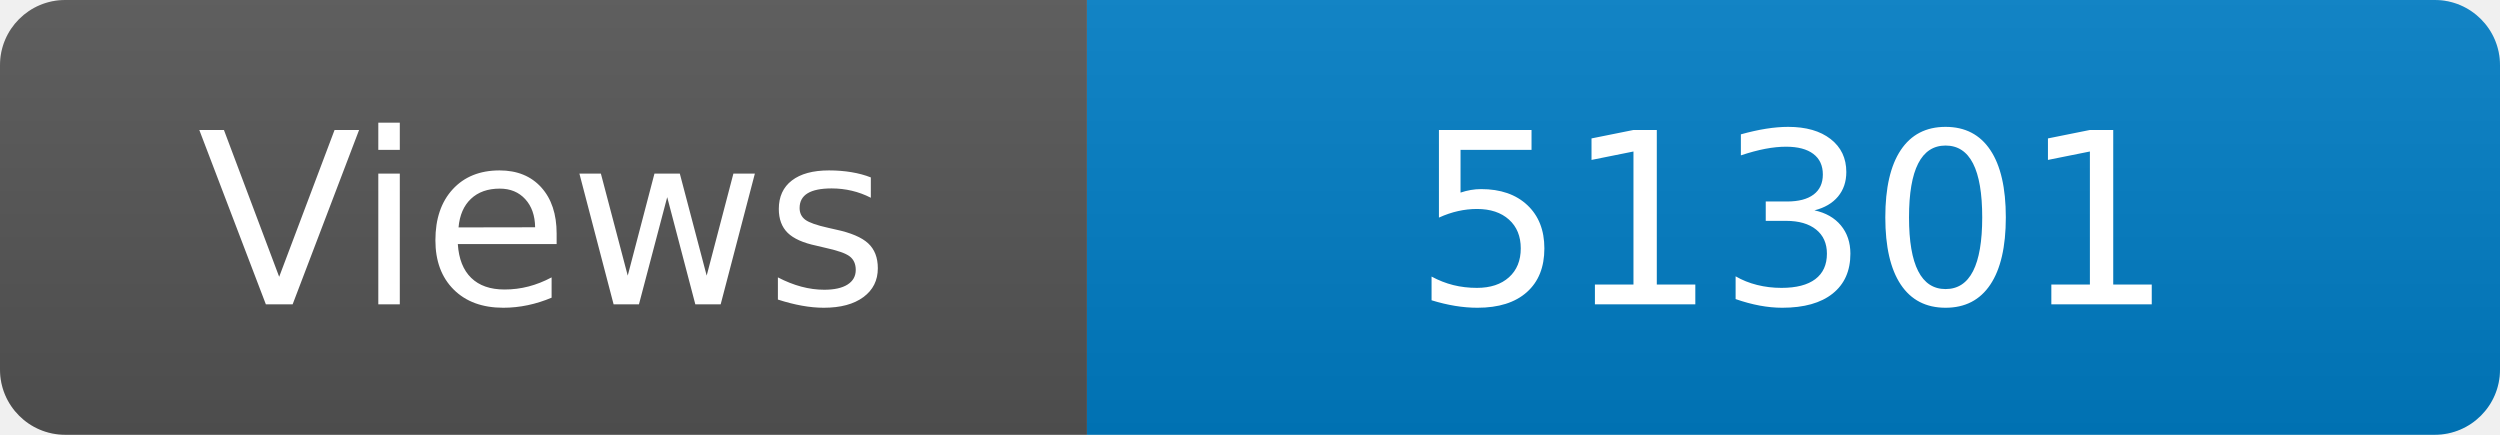
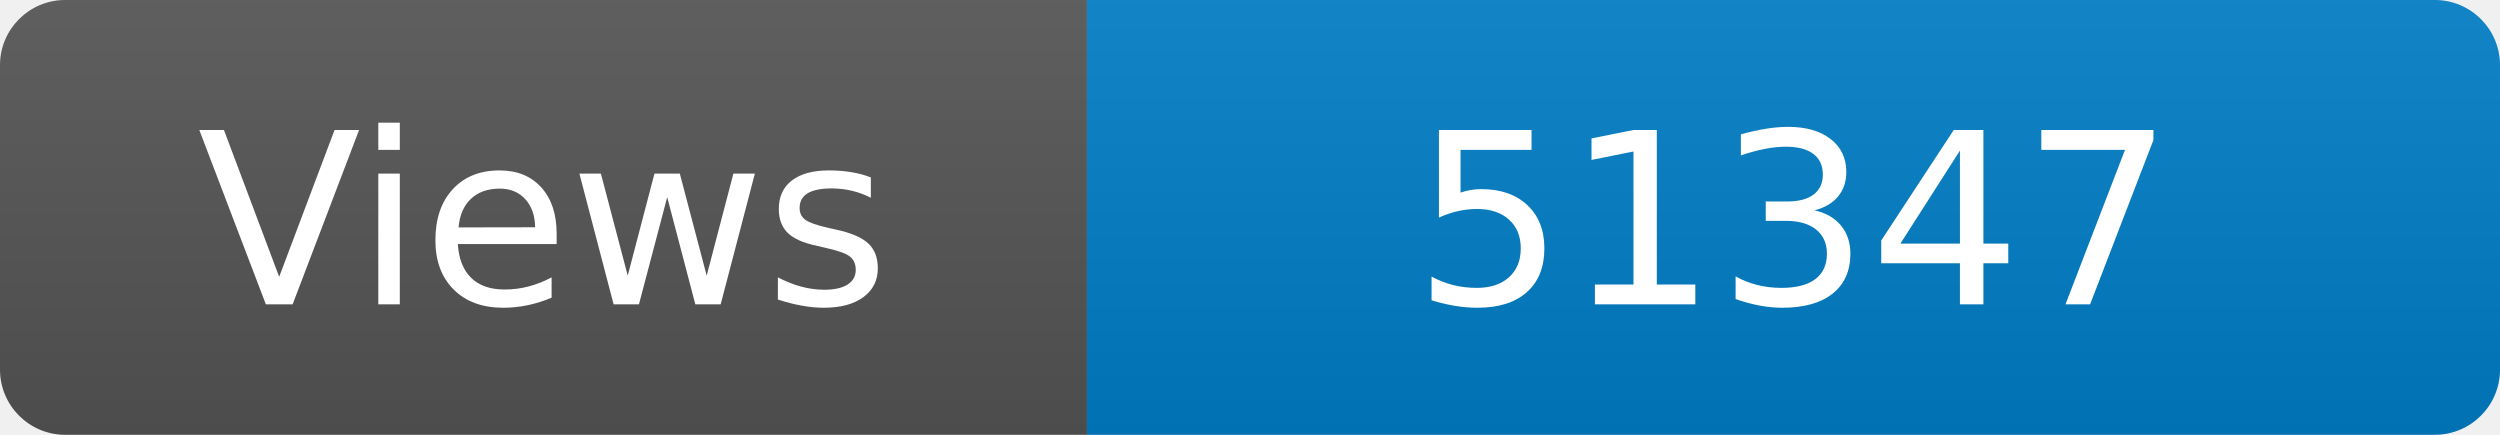
<svg xmlns="http://www.w3.org/2000/svg" width="115" height="20" role="img" aria-label="Maintained?: yes">
  <linearGradient id="s" x2="0" y2="100%">
    <stop offset="0" stop-color="#bbb" stop-opacity=".1" />
    <stop offset="1" stop-opacity=".1" />
  </linearGradient>
  <clipPath id="r">
    <rect width="115" height="20" rx="3" fill="#fff" />
  </clipPath>
  <g clip-path="url(#r)">
    <rect width="50" height="20" fill="#555" />
    <rect x="50" width="160" height="20" fill="#007ec6" />
    <rect width="115" height="20" fill="url(#s)" />
  </g>
  <g fill="#fff" text-anchor="middle" font-family="Verdana,Geneva,DejaVu Sans,sans-serif" font-size="110">
    <text x="250" y="140" transform="scale(.1)" fill="#fff">Views</text>
-     <text x="825" y="140" transform="scale(.1)" fill="#fff">51301</text>
+     <text x="825" y="140" transform="scale(.1)" fill="#fff">51347</text>
  </g>
</svg>
